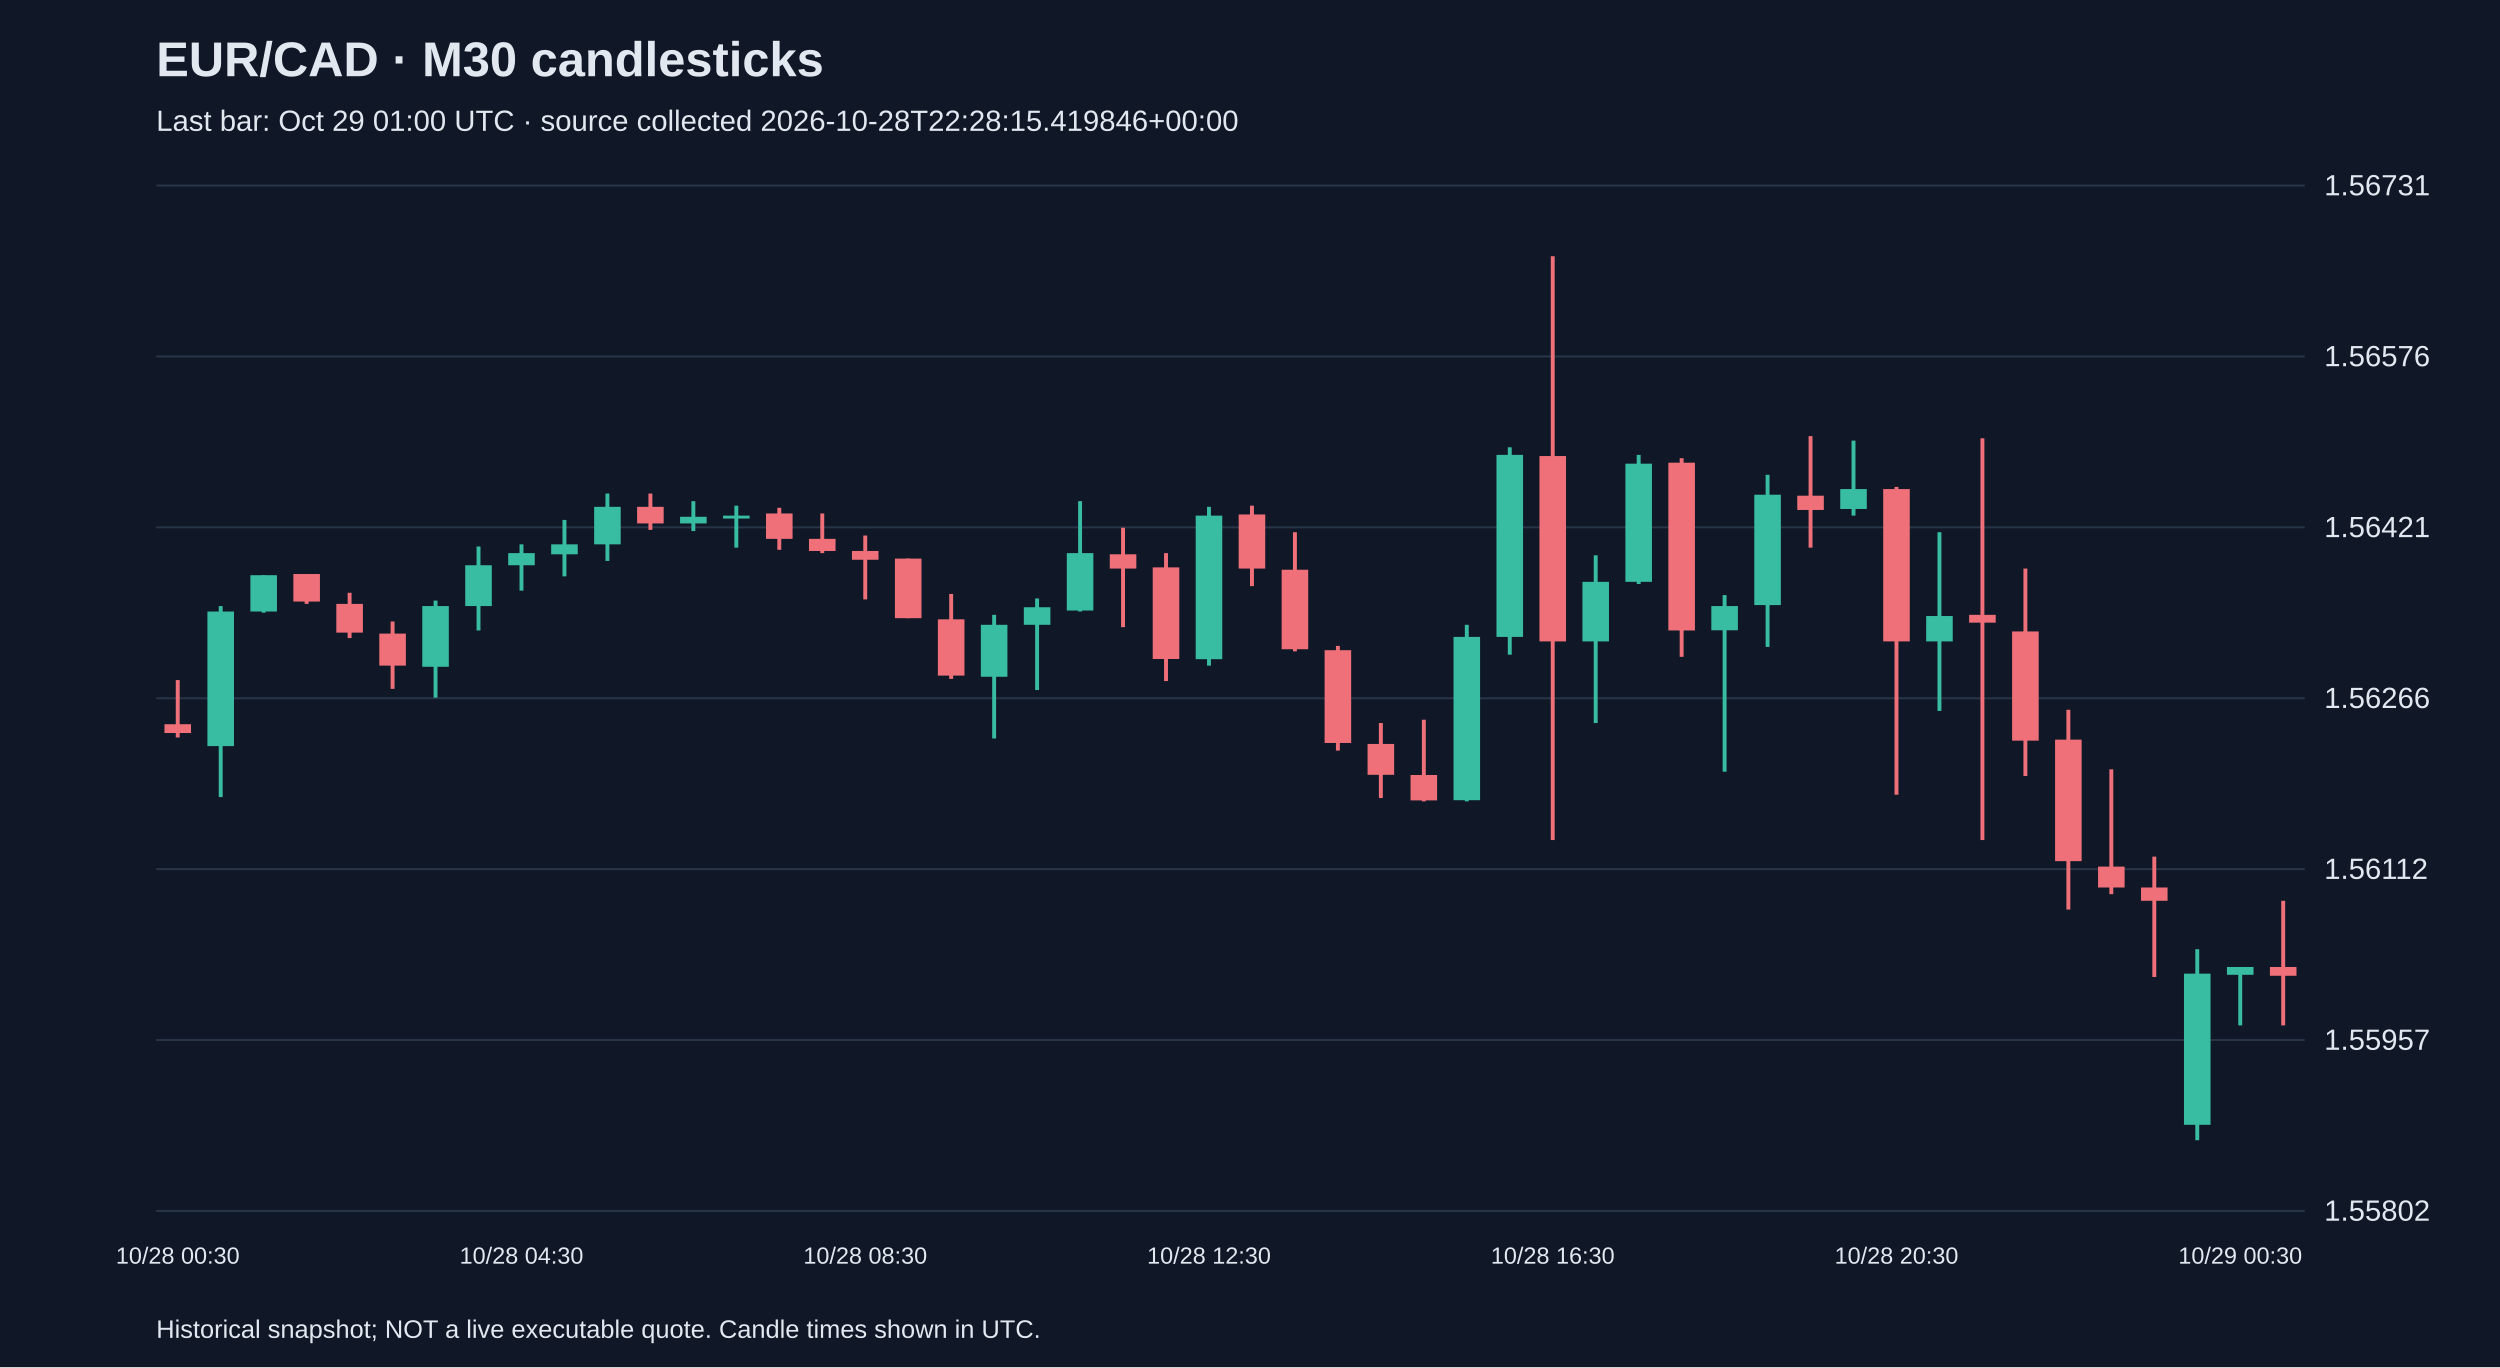
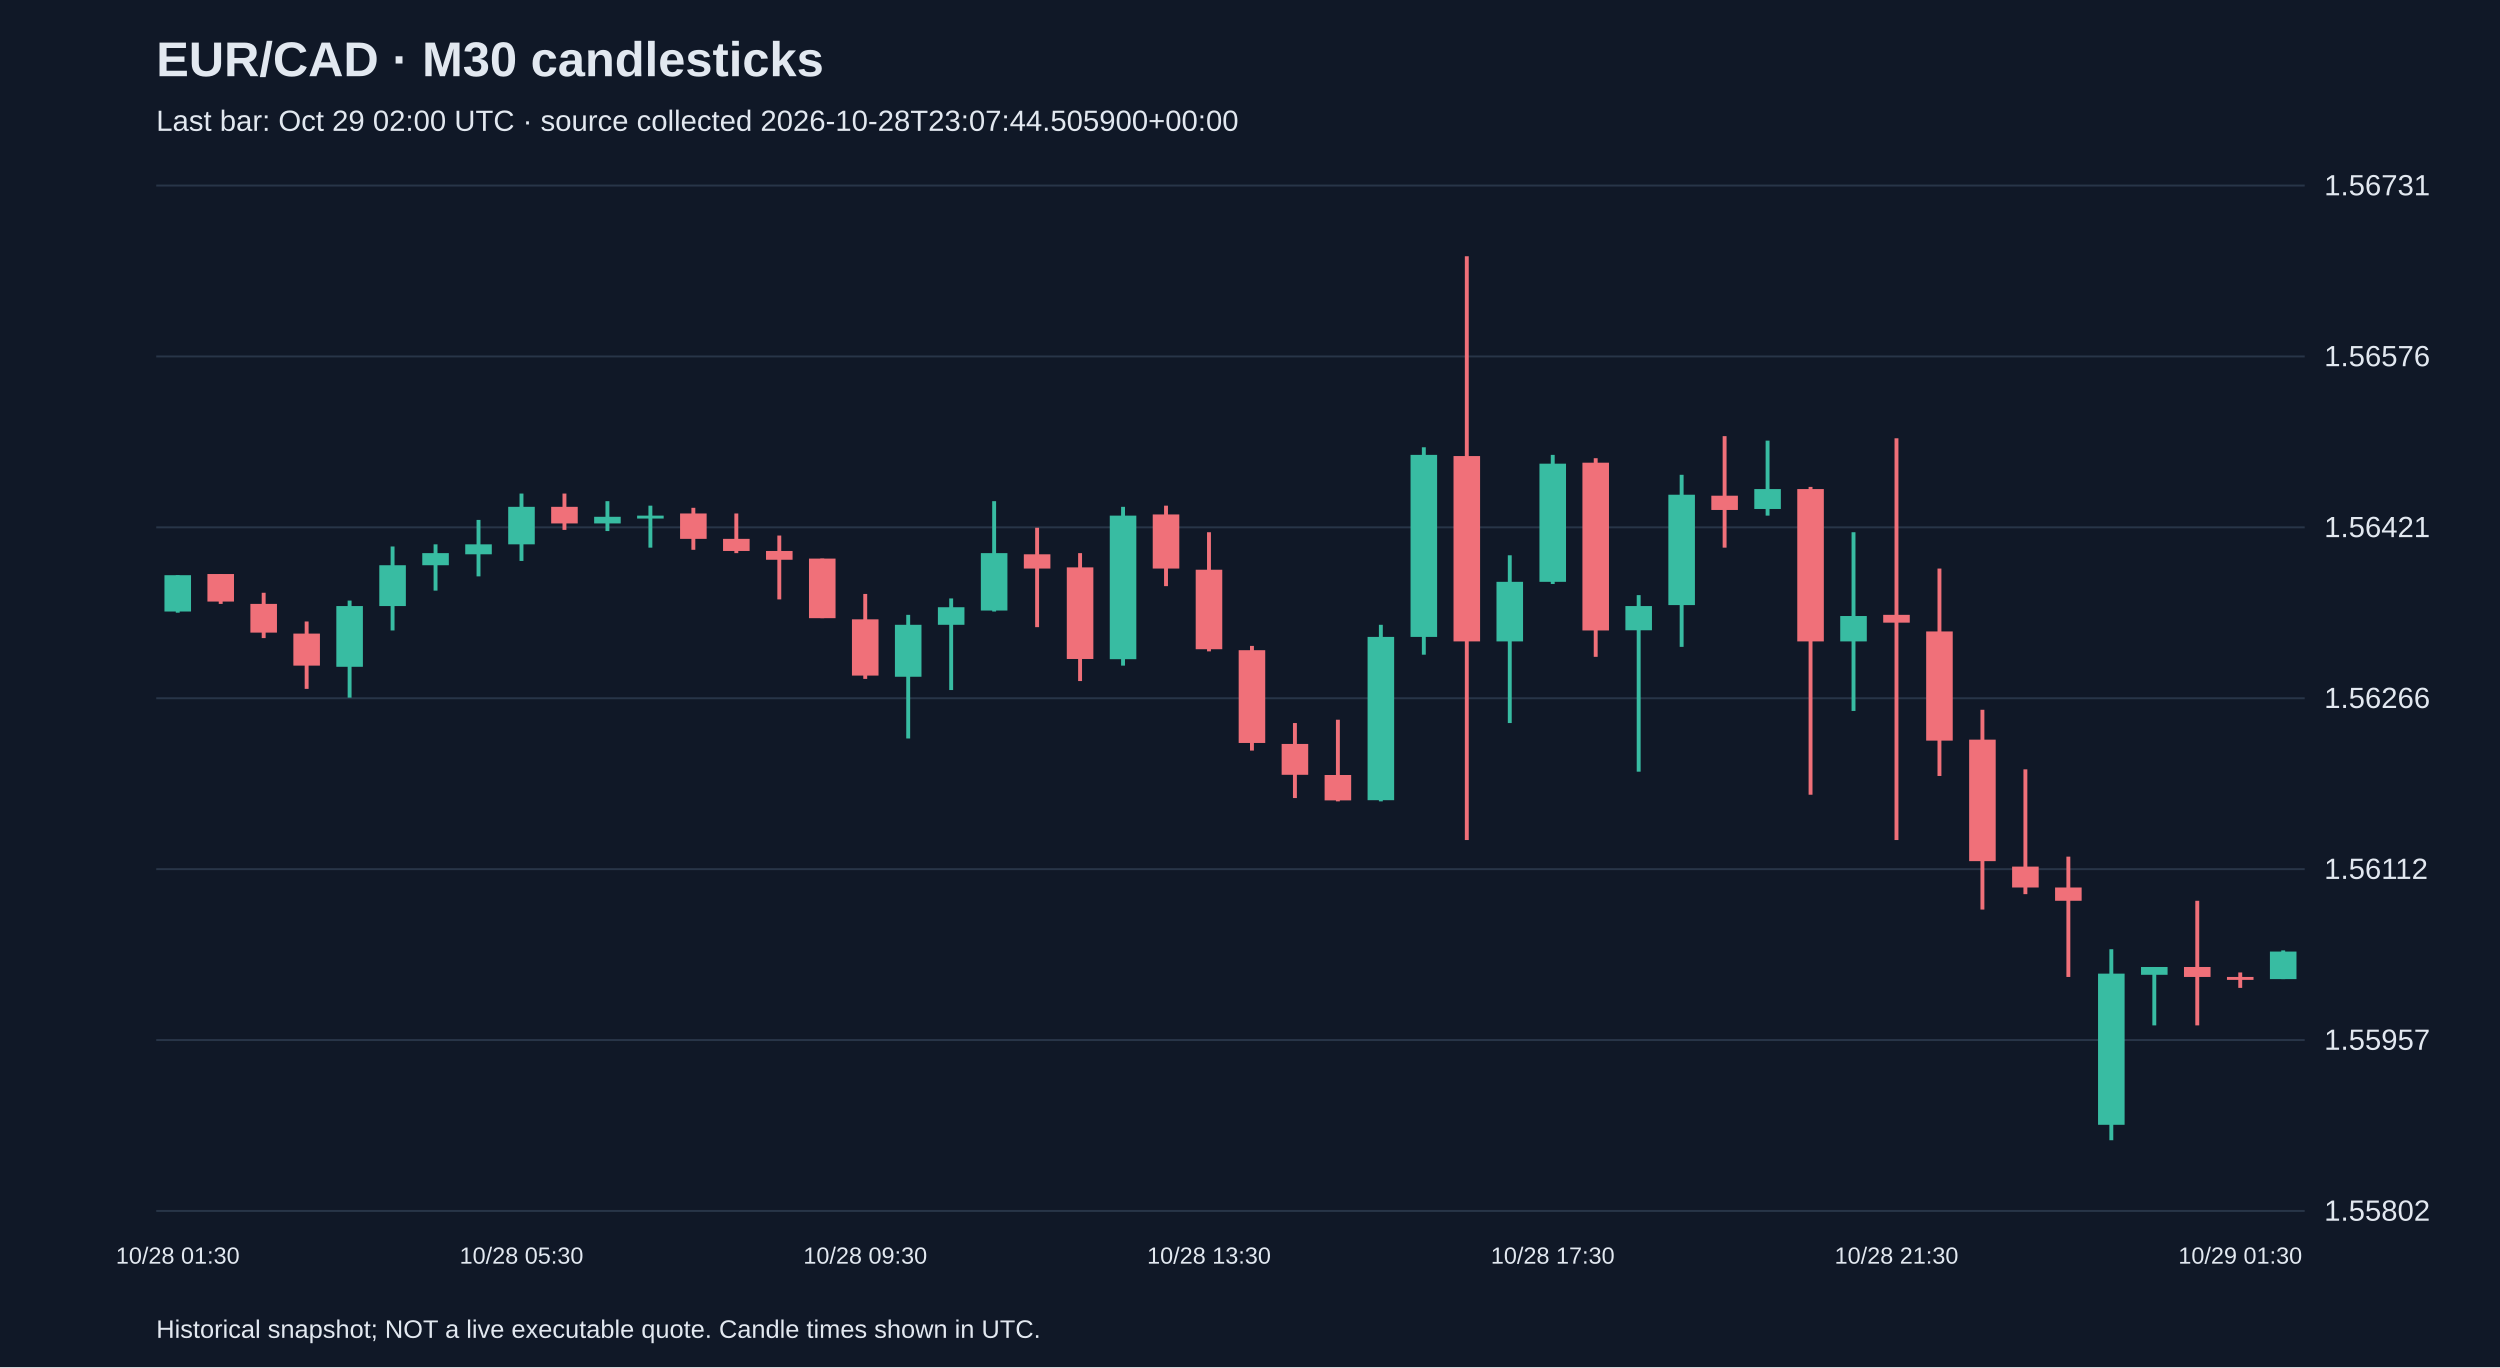
<svg xmlns="http://www.w3.org/2000/svg" viewBox="0 0 1280 700">
  <rect width="100%" height="100%" fill="#101827" />
  <style>text{font-family:Arial,sans-serif;fill:#e2e8f0}</style>
  <text x="80" y="39" font-size="25" font-weight="bold">EUR/CAD · M30 candlesticks</text>
-   <text x="80" y="67" font-size="15" fill="#a6b1c5">Last bar: Oct 29 01:00 UTC · source collected 2026-10-28T22:28:15.419846+00:00</text>
+   <text x="80" y="67" font-size="15" fill="#a6b1c5">Last bar: Oct 29 02:00 UTC · source collected 2026-10-28T23:07:44.505900+00:00</text>
  <line x1="80" y1="620.0" x2="1180" y2="620.0" stroke="#283548" />
  <text x="1190" y="625.0" font-size="15">1.55802</text>
  <line x1="80" y1="532.5" x2="1180" y2="532.5" stroke="#283548" />
  <text x="1190" y="537.5" font-size="15">1.55957</text>
  <line x1="80" y1="445.0" x2="1180" y2="445.0" stroke="#283548" />
  <text x="1190" y="450.0" font-size="15">1.56112</text>
  <line x1="80" y1="357.5" x2="1180" y2="357.5" stroke="#283548" />
  <text x="1190" y="362.5" font-size="15">1.56266</text>
  <line x1="80" y1="270.0" x2="1180" y2="270.0" stroke="#283548" />
  <text x="1190" y="275.0" font-size="15">1.56421</text>
  <line x1="80" y1="182.5" x2="1180" y2="182.5" stroke="#283548" />
  <text x="1190" y="187.5" font-size="15">1.56576</text>
  <line x1="80" y1="95.0" x2="1180" y2="95.0" stroke="#283548" />
  <text x="1190" y="100.0" font-size="15">1.56731</text>
-   <line x1="91.0" y1="348.2" x2="91.0" y2="377.6" stroke="#f07079" stroke-width="2" />
-   <rect x="84.2" y="370.8" width="13.6" height="4.5" fill="#f07079" />
-   <text x="91.0" y="647" text-anchor="middle" font-size="12">10/28 00:30</text>
-   <line x1="113.0" y1="310.3" x2="113.0" y2="408.1" stroke="#38bca2" stroke-width="2" />
-   <rect x="106.2" y="313.1" width="13.6" height="68.9" fill="#38bca2" />
-   <line x1="135.0" y1="294.5" x2="135.0" y2="313.7" stroke="#38bca2" stroke-width="2" />
-   <rect x="128.2" y="294.5" width="13.6" height="18.6" fill="#38bca2" />
-   <line x1="157.0" y1="293.9" x2="157.0" y2="309.2" stroke="#f07079" stroke-width="2" />
-   <rect x="150.2" y="293.9" width="13.6" height="14.1" fill="#f07079" />
-   <line x1="179.0" y1="303.5" x2="179.0" y2="326.7" stroke="#f07079" stroke-width="2" />
-   <rect x="172.2" y="309.2" width="13.6" height="14.7" fill="#f07079" />
-   <line x1="201.0" y1="318.2" x2="201.0" y2="352.7" stroke="#f07079" stroke-width="2" />
-   <rect x="194.2" y="324.4" width="13.6" height="16.4" fill="#f07079" />
-   <line x1="223.0" y1="307.5" x2="223.0" y2="357.2" stroke="#38bca2" stroke-width="2" />
-   <rect x="216.2" y="310.3" width="13.6" height="31.1" fill="#38bca2" />
-   <line x1="245.0" y1="279.8" x2="245.0" y2="322.8" stroke="#38bca2" stroke-width="2" />
-   <rect x="238.2" y="289.4" width="13.6" height="20.9" fill="#38bca2" />
-   <line x1="267.0" y1="278.7" x2="267.0" y2="302.4" stroke="#38bca2" stroke-width="2" />
-   <rect x="260.2" y="283.2" width="13.6" height="6.2" fill="#38bca2" />
-   <text x="267.0" y="647" text-anchor="middle" font-size="12">10/28 04:30</text>
-   <line x1="289.0" y1="266.2" x2="289.0" y2="295.1" stroke="#38bca2" stroke-width="2" />
-   <rect x="282.2" y="278.7" width="13.6" height="5.1" fill="#38bca2" />
-   <line x1="311.0" y1="252.7" x2="311.0" y2="287.2" stroke="#38bca2" stroke-width="2" />
-   <rect x="304.2" y="259.5" width="13.6" height="19.2" fill="#38bca2" />
-   <line x1="333.0" y1="252.7" x2="333.0" y2="271.3" stroke="#f07079" stroke-width="2" />
-   <rect x="326.2" y="259.5" width="13.6" height="8.5" fill="#f07079" />
-   <line x1="355.0" y1="256.6" x2="355.0" y2="271.9" stroke="#38bca2" stroke-width="2" />
-   <rect x="348.2" y="264.6" width="13.6" height="3.4" fill="#38bca2" />
-   <line x1="377.0" y1="258.9" x2="377.0" y2="280.4" stroke="#38bca2" stroke-width="2" />
-   <rect x="370.2" y="264.0" width="13.6" height="1.5" fill="#38bca2" />
-   <line x1="399.0" y1="260.0" x2="399.0" y2="281.5" stroke="#f07079" stroke-width="2" />
-   <rect x="392.2" y="262.9" width="13.6" height="13.0" fill="#f07079" />
-   <line x1="421.0" y1="262.9" x2="421.0" y2="283.2" stroke="#f07079" stroke-width="2" />
-   <rect x="414.2" y="275.9" width="13.6" height="6.2" fill="#f07079" />
-   <line x1="443.0" y1="274.2" x2="443.0" y2="306.9" stroke="#f07079" stroke-width="2" />
-   <rect x="436.2" y="282.1" width="13.6" height="4.5" fill="#f07079" />
-   <text x="443.0" y="647" text-anchor="middle" font-size="12">10/28 08:30</text>
-   <line x1="465.0" y1="286.0" x2="465.0" y2="316.5" stroke="#f07079" stroke-width="2" />
-   <rect x="458.2" y="286.0" width="13.6" height="30.5" fill="#f07079" />
-   <line x1="487.0" y1="304.1" x2="487.0" y2="347.6" stroke="#f07079" stroke-width="2" />
-   <rect x="480.2" y="317.1" width="13.6" height="28.8" fill="#f07079" />
-   <line x1="509.0" y1="314.8" x2="509.0" y2="378.1" stroke="#38bca2" stroke-width="2" />
-   <rect x="502.2" y="319.9" width="13.6" height="26.6" fill="#38bca2" />
-   <line x1="531.0" y1="306.4" x2="531.0" y2="353.3" stroke="#38bca2" stroke-width="2" />
-   <rect x="524.2" y="310.9" width="13.6" height="9.0" fill="#38bca2" />
-   <line x1="553.0" y1="256.6" x2="553.0" y2="313.1" stroke="#38bca2" stroke-width="2" />
-   <rect x="546.2" y="283.2" width="13.6" height="29.4" fill="#38bca2" />
-   <line x1="575.0" y1="270.2" x2="575.0" y2="321.1" stroke="#f07079" stroke-width="2" />
-   <rect x="568.2" y="283.8" width="13.6" height="7.3" fill="#f07079" />
-   <line x1="597.0" y1="283.2" x2="597.0" y2="348.7" stroke="#f07079" stroke-width="2" />
-   <rect x="590.2" y="290.5" width="13.6" height="46.9" fill="#f07079" />
-   <line x1="619.0" y1="259.5" x2="619.0" y2="340.8" stroke="#38bca2" stroke-width="2" />
-   <rect x="612.2" y="264.0" width="13.6" height="73.5" fill="#38bca2" />
-   <text x="619.0" y="647" text-anchor="middle" font-size="12">10/28 12:30</text>
-   <line x1="641.0" y1="258.9" x2="641.0" y2="300.1" stroke="#f07079" stroke-width="2" />
-   <rect x="634.2" y="263.4" width="13.6" height="27.7" fill="#f07079" />
-   <line x1="663.0" y1="272.5" x2="663.0" y2="333.5" stroke="#f07079" stroke-width="2" />
-   <rect x="656.2" y="291.7" width="13.6" height="40.7" fill="#f07079" />
-   <line x1="685.0" y1="330.7" x2="685.0" y2="384.3" stroke="#f07079" stroke-width="2" />
-   <rect x="678.2" y="332.9" width="13.6" height="47.5" fill="#f07079" />
-   <line x1="707.0" y1="370.2" x2="707.0" y2="408.6" stroke="#f07079" stroke-width="2" />
-   <rect x="700.2" y="380.9" width="13.6" height="15.8" fill="#f07079" />
-   <line x1="729.0" y1="368.5" x2="729.0" y2="410.3" stroke="#f07079" stroke-width="2" />
-   <rect x="722.2" y="396.8" width="13.6" height="13.0" fill="#f07079" />
-   <line x1="751.0" y1="319.9" x2="751.0" y2="410.3" stroke="#38bca2" stroke-width="2" />
-   <rect x="744.2" y="326.1" width="13.6" height="83.6" fill="#38bca2" />
-   <line x1="773.0" y1="229.0" x2="773.0" y2="335.2" stroke="#38bca2" stroke-width="2" />
-   <rect x="766.2" y="232.9" width="13.6" height="93.2" fill="#38bca2" />
-   <line x1="795.0" y1="131.2" x2="795.0" y2="430.1" stroke="#f07079" stroke-width="2" />
-   <rect x="788.2" y="233.5" width="13.6" height="94.9" fill="#f07079" />
-   <text x="795.0" y="647" text-anchor="middle" font-size="12">10/28 16:30</text>
-   <line x1="817.0" y1="284.3" x2="817.0" y2="370.2" stroke="#38bca2" stroke-width="2" />
-   <rect x="810.2" y="297.9" width="13.6" height="30.5" fill="#38bca2" />
-   <line x1="839.0" y1="232.9" x2="839.0" y2="299.0" stroke="#38bca2" stroke-width="2" />
-   <rect x="832.2" y="237.4" width="13.6" height="60.5" fill="#38bca2" />
-   <line x1="861.0" y1="234.6" x2="861.0" y2="336.3" stroke="#f07079" stroke-width="2" />
-   <rect x="854.2" y="236.9" width="13.6" height="85.9" fill="#f07079" />
-   <line x1="883.0" y1="304.7" x2="883.0" y2="395.1" stroke="#38bca2" stroke-width="2" />
-   <rect x="876.2" y="310.3" width="13.6" height="12.4" fill="#38bca2" />
-   <line x1="905.0" y1="243.1" x2="905.0" y2="331.2" stroke="#38bca2" stroke-width="2" />
-   <rect x="898.2" y="253.3" width="13.6" height="56.5" fill="#38bca2" />
-   <line x1="927.0" y1="223.3" x2="927.0" y2="280.4" stroke="#f07079" stroke-width="2" />
-   <rect x="920.2" y="253.8" width="13.6" height="7.3" fill="#f07079" />
-   <line x1="949.0" y1="225.6" x2="949.0" y2="264.0" stroke="#38bca2" stroke-width="2" />
-   <rect x="942.2" y="250.4" width="13.6" height="10.2" fill="#38bca2" />
-   <line x1="971.0" y1="249.3" x2="971.0" y2="406.9" stroke="#f07079" stroke-width="2" />
-   <rect x="964.2" y="250.4" width="13.6" height="78.0" fill="#f07079" />
-   <text x="971.0" y="647" text-anchor="middle" font-size="12">10/28 20:30</text>
-   <line x1="993.0" y1="272.5" x2="993.0" y2="364.0" stroke="#38bca2" stroke-width="2" />
-   <rect x="986.2" y="315.4" width="13.6" height="13.0" fill="#38bca2" />
-   <line x1="1015.0" y1="224.4" x2="1015.0" y2="430.1" stroke="#f07079" stroke-width="2" />
-   <rect x="1008.2" y="314.8" width="13.6" height="4.0" fill="#f07079" />
-   <line x1="1037.0" y1="291.1" x2="1037.0" y2="397.3" stroke="#f07079" stroke-width="2" />
-   <rect x="1030.2" y="323.3" width="13.6" height="55.9" fill="#f07079" />
-   <line x1="1059.0" y1="363.4" x2="1059.0" y2="465.7" stroke="#f07079" stroke-width="2" />
-   <rect x="1052.2" y="378.7" width="13.6" height="62.2" fill="#f07079" />
-   <line x1="1081.0" y1="393.9" x2="1081.0" y2="457.8" stroke="#f07079" stroke-width="2" />
-   <rect x="1074.2" y="443.7" width="13.6" height="10.7" fill="#f07079" />
-   <line x1="1103.0" y1="438.6" x2="1103.0" y2="500.2" stroke="#f07079" stroke-width="2" />
-   <rect x="1096.2" y="454.4" width="13.6" height="6.8" fill="#f07079" />
-   <line x1="1125.0" y1="486.0" x2="1125.0" y2="583.8" stroke="#38bca2" stroke-width="2" />
-   <rect x="1118.2" y="498.5" width="13.6" height="77.4" fill="#38bca2" />
-   <line x1="1147.0" y1="495.1" x2="1147.0" y2="525.0" stroke="#38bca2" stroke-width="2" />
-   <rect x="1140.2" y="495.1" width="13.6" height="4.0" fill="#38bca2" />
-   <text x="1147.0" y="647" text-anchor="middle" font-size="12">10/29 00:30</text>
-   <line x1="1169.0" y1="461.2" x2="1169.0" y2="525.0" stroke="#f07079" stroke-width="2" />
-   <rect x="1162.2" y="495.1" width="13.6" height="4.5" fill="#f07079" />
+   <line x1="91.0" y1="294.5" x2="91.0" y2="313.7" stroke="#38bca2" stroke-width="2" />
+   <rect x="84.2" y="294.5" width="13.6" height="18.6" fill="#38bca2" />
+   <text x="91.0" y="647" text-anchor="middle" font-size="12">10/28 01:30</text>
+   <line x1="113.0" y1="293.9" x2="113.0" y2="309.2" stroke="#f07079" stroke-width="2" />
+   <rect x="106.2" y="293.9" width="13.6" height="14.1" fill="#f07079" />
+   <line x1="135.0" y1="303.5" x2="135.0" y2="326.7" stroke="#f07079" stroke-width="2" />
+   <rect x="128.2" y="309.2" width="13.6" height="14.7" fill="#f07079" />
+   <line x1="157.0" y1="318.2" x2="157.0" y2="352.7" stroke="#f07079" stroke-width="2" />
+   <rect x="150.2" y="324.4" width="13.6" height="16.4" fill="#f07079" />
+   <line x1="179.0" y1="307.5" x2="179.0" y2="357.2" stroke="#38bca2" stroke-width="2" />
+   <rect x="172.2" y="310.3" width="13.6" height="31.1" fill="#38bca2" />
+   <line x1="201.0" y1="279.8" x2="201.0" y2="322.8" stroke="#38bca2" stroke-width="2" />
+   <rect x="194.2" y="289.4" width="13.6" height="20.9" fill="#38bca2" />
+   <line x1="223.0" y1="278.7" x2="223.0" y2="302.4" stroke="#38bca2" stroke-width="2" />
+   <rect x="216.2" y="283.2" width="13.6" height="6.2" fill="#38bca2" />
+   <line x1="245.0" y1="266.2" x2="245.0" y2="295.1" stroke="#38bca2" stroke-width="2" />
+   <rect x="238.2" y="278.7" width="13.6" height="5.1" fill="#38bca2" />
+   <line x1="267.0" y1="252.7" x2="267.0" y2="287.2" stroke="#38bca2" stroke-width="2" />
+   <rect x="260.2" y="259.5" width="13.6" height="19.2" fill="#38bca2" />
+   <text x="267.0" y="647" text-anchor="middle" font-size="12">10/28 05:30</text>
+   <line x1="289.0" y1="252.7" x2="289.0" y2="271.3" stroke="#f07079" stroke-width="2" />
+   <rect x="282.2" y="259.5" width="13.6" height="8.5" fill="#f07079" />
+   <line x1="311.0" y1="256.6" x2="311.0" y2="271.9" stroke="#38bca2" stroke-width="2" />
+   <rect x="304.2" y="264.6" width="13.6" height="3.4" fill="#38bca2" />
+   <line x1="333.0" y1="258.9" x2="333.0" y2="280.4" stroke="#38bca2" stroke-width="2" />
+   <rect x="326.2" y="264.0" width="13.6" height="1.5" fill="#38bca2" />
+   <line x1="355.0" y1="260.0" x2="355.0" y2="281.5" stroke="#f07079" stroke-width="2" />
+   <rect x="348.2" y="262.9" width="13.6" height="13.0" fill="#f07079" />
+   <line x1="377.0" y1="262.9" x2="377.0" y2="283.2" stroke="#f07079" stroke-width="2" />
+   <rect x="370.2" y="275.9" width="13.6" height="6.2" fill="#f07079" />
+   <line x1="399.0" y1="274.2" x2="399.0" y2="306.9" stroke="#f07079" stroke-width="2" />
+   <rect x="392.2" y="282.1" width="13.6" height="4.5" fill="#f07079" />
+   <line x1="421.0" y1="286.0" x2="421.0" y2="316.5" stroke="#f07079" stroke-width="2" />
+   <rect x="414.2" y="286.0" width="13.6" height="30.5" fill="#f07079" />
+   <line x1="443.0" y1="304.1" x2="443.0" y2="347.6" stroke="#f07079" stroke-width="2" />
+   <rect x="436.2" y="317.1" width="13.6" height="28.8" fill="#f07079" />
+   <text x="443.0" y="647" text-anchor="middle" font-size="12">10/28 09:30</text>
+   <line x1="465.0" y1="314.8" x2="465.0" y2="378.1" stroke="#38bca2" stroke-width="2" />
+   <rect x="458.2" y="319.9" width="13.6" height="26.6" fill="#38bca2" />
+   <line x1="487.0" y1="306.4" x2="487.0" y2="353.3" stroke="#38bca2" stroke-width="2" />
+   <rect x="480.2" y="310.9" width="13.6" height="9.0" fill="#38bca2" />
+   <line x1="509.0" y1="256.6" x2="509.0" y2="313.1" stroke="#38bca2" stroke-width="2" />
+   <rect x="502.2" y="283.2" width="13.6" height="29.4" fill="#38bca2" />
+   <line x1="531.0" y1="270.2" x2="531.0" y2="321.1" stroke="#f07079" stroke-width="2" />
+   <rect x="524.2" y="283.8" width="13.6" height="7.3" fill="#f07079" />
+   <line x1="553.0" y1="283.2" x2="553.0" y2="348.7" stroke="#f07079" stroke-width="2" />
+   <rect x="546.2" y="290.5" width="13.6" height="46.9" fill="#f07079" />
+   <line x1="575.0" y1="259.5" x2="575.0" y2="340.8" stroke="#38bca2" stroke-width="2" />
+   <rect x="568.2" y="264.0" width="13.6" height="73.5" fill="#38bca2" />
+   <line x1="597.0" y1="258.9" x2="597.0" y2="300.1" stroke="#f07079" stroke-width="2" />
+   <rect x="590.2" y="263.4" width="13.6" height="27.7" fill="#f07079" />
+   <line x1="619.0" y1="272.5" x2="619.0" y2="333.5" stroke="#f07079" stroke-width="2" />
+   <rect x="612.2" y="291.7" width="13.6" height="40.7" fill="#f07079" />
+   <text x="619.0" y="647" text-anchor="middle" font-size="12">10/28 13:30</text>
+   <line x1="641.0" y1="330.7" x2="641.0" y2="384.3" stroke="#f07079" stroke-width="2" />
+   <rect x="634.2" y="332.9" width="13.6" height="47.5" fill="#f07079" />
+   <line x1="663.0" y1="370.2" x2="663.0" y2="408.6" stroke="#f07079" stroke-width="2" />
+   <rect x="656.2" y="380.9" width="13.6" height="15.8" fill="#f07079" />
+   <line x1="685.0" y1="368.5" x2="685.0" y2="410.3" stroke="#f07079" stroke-width="2" />
+   <rect x="678.2" y="396.8" width="13.6" height="13.0" fill="#f07079" />
+   <line x1="707.0" y1="319.9" x2="707.0" y2="410.3" stroke="#38bca2" stroke-width="2" />
+   <rect x="700.2" y="326.1" width="13.6" height="83.6" fill="#38bca2" />
+   <line x1="729.0" y1="229.0" x2="729.0" y2="335.2" stroke="#38bca2" stroke-width="2" />
+   <rect x="722.2" y="232.9" width="13.6" height="93.2" fill="#38bca2" />
+   <line x1="751.0" y1="131.2" x2="751.0" y2="430.1" stroke="#f07079" stroke-width="2" />
+   <rect x="744.2" y="233.5" width="13.6" height="94.9" fill="#f07079" />
+   <line x1="773.0" y1="284.3" x2="773.0" y2="370.2" stroke="#38bca2" stroke-width="2" />
+   <rect x="766.2" y="297.9" width="13.6" height="30.5" fill="#38bca2" />
+   <line x1="795.0" y1="232.9" x2="795.0" y2="299.0" stroke="#38bca2" stroke-width="2" />
+   <rect x="788.2" y="237.4" width="13.6" height="60.5" fill="#38bca2" />
+   <text x="795.0" y="647" text-anchor="middle" font-size="12">10/28 17:30</text>
+   <line x1="817.0" y1="234.6" x2="817.0" y2="336.3" stroke="#f07079" stroke-width="2" />
+   <rect x="810.2" y="236.9" width="13.6" height="85.9" fill="#f07079" />
+   <line x1="839.0" y1="304.7" x2="839.0" y2="395.1" stroke="#38bca2" stroke-width="2" />
+   <rect x="832.2" y="310.3" width="13.6" height="12.4" fill="#38bca2" />
+   <line x1="861.0" y1="243.1" x2="861.0" y2="331.2" stroke="#38bca2" stroke-width="2" />
+   <rect x="854.2" y="253.3" width="13.6" height="56.5" fill="#38bca2" />
+   <line x1="883.0" y1="223.3" x2="883.0" y2="280.4" stroke="#f07079" stroke-width="2" />
+   <rect x="876.2" y="253.8" width="13.6" height="7.3" fill="#f07079" />
+   <line x1="905.0" y1="225.6" x2="905.0" y2="264.0" stroke="#38bca2" stroke-width="2" />
+   <rect x="898.2" y="250.4" width="13.6" height="10.2" fill="#38bca2" />
+   <line x1="927.0" y1="249.3" x2="927.0" y2="406.9" stroke="#f07079" stroke-width="2" />
+   <rect x="920.2" y="250.4" width="13.6" height="78.0" fill="#f07079" />
+   <line x1="949.0" y1="272.5" x2="949.0" y2="364.0" stroke="#38bca2" stroke-width="2" />
+   <rect x="942.2" y="315.4" width="13.6" height="13.0" fill="#38bca2" />
+   <line x1="971.0" y1="224.4" x2="971.0" y2="430.1" stroke="#f07079" stroke-width="2" />
+   <rect x="964.2" y="314.8" width="13.6" height="4.0" fill="#f07079" />
+   <text x="971.0" y="647" text-anchor="middle" font-size="12">10/28 21:30</text>
+   <line x1="993.0" y1="291.1" x2="993.0" y2="397.3" stroke="#f07079" stroke-width="2" />
+   <rect x="986.2" y="323.3" width="13.6" height="55.9" fill="#f07079" />
+   <line x1="1015.0" y1="363.4" x2="1015.0" y2="465.7" stroke="#f07079" stroke-width="2" />
+   <rect x="1008.2" y="378.7" width="13.6" height="62.2" fill="#f07079" />
+   <line x1="1037.0" y1="393.9" x2="1037.0" y2="457.8" stroke="#f07079" stroke-width="2" />
+   <rect x="1030.2" y="443.7" width="13.6" height="10.7" fill="#f07079" />
+   <line x1="1059.0" y1="438.6" x2="1059.0" y2="500.2" stroke="#f07079" stroke-width="2" />
+   <rect x="1052.2" y="454.4" width="13.6" height="6.8" fill="#f07079" />
+   <line x1="1081.0" y1="486.0" x2="1081.0" y2="583.8" stroke="#38bca2" stroke-width="2" />
+   <rect x="1074.2" y="498.5" width="13.6" height="77.4" fill="#38bca2" />
+   <line x1="1103.0" y1="495.1" x2="1103.0" y2="525.0" stroke="#38bca2" stroke-width="2" />
+   <rect x="1096.2" y="495.1" width="13.6" height="4.0" fill="#38bca2" />
+   <line x1="1125.0" y1="461.2" x2="1125.0" y2="525.0" stroke="#f07079" stroke-width="2" />
+   <rect x="1118.2" y="495.1" width="13.6" height="5.1" fill="#f07079" />
+   <line x1="1147.0" y1="497.9" x2="1147.0" y2="505.8" stroke="#f07079" stroke-width="2" />
+   <rect x="1140.2" y="500.2" width="13.6" height="1.5" fill="#f07079" />
+   <text x="1147.0" y="647" text-anchor="middle" font-size="12">10/29 01:30</text>
+   <line x1="1169.0" y1="486.6" x2="1169.0" y2="501.3" stroke="#38bca2" stroke-width="2" />
+   <rect x="1162.2" y="487.2" width="13.6" height="14.1" fill="#38bca2" />
  <text x="80" y="685" font-size="13">Historical snapshot; NOT a live executable quote. Candle times shown in UTC.</text>
</svg>
